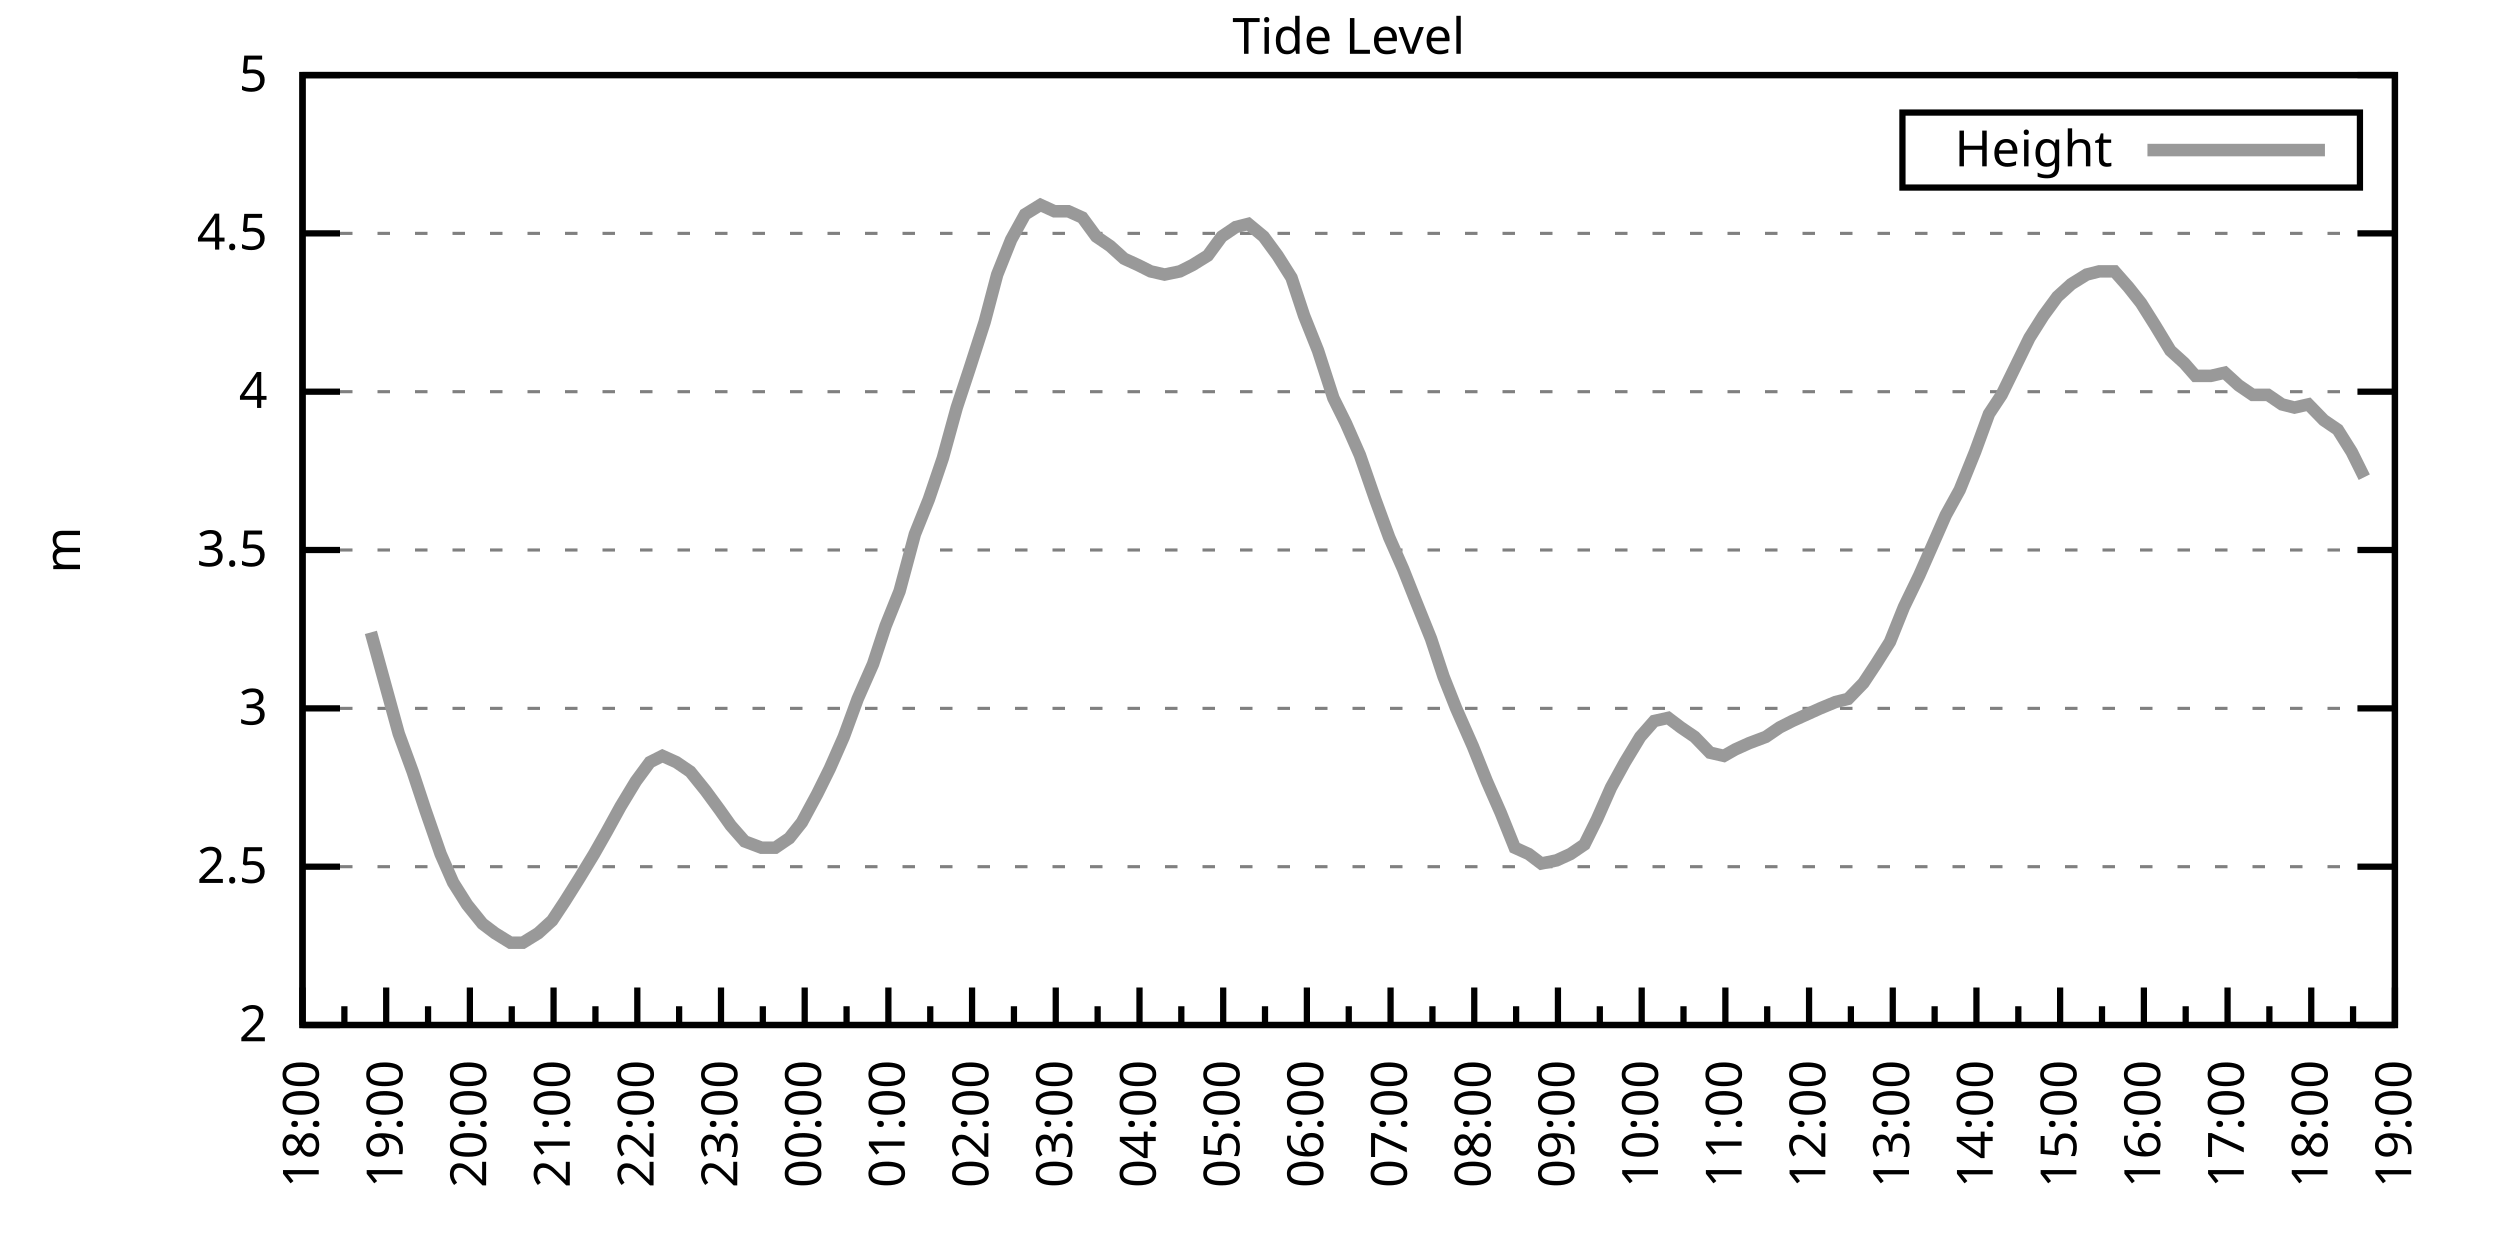
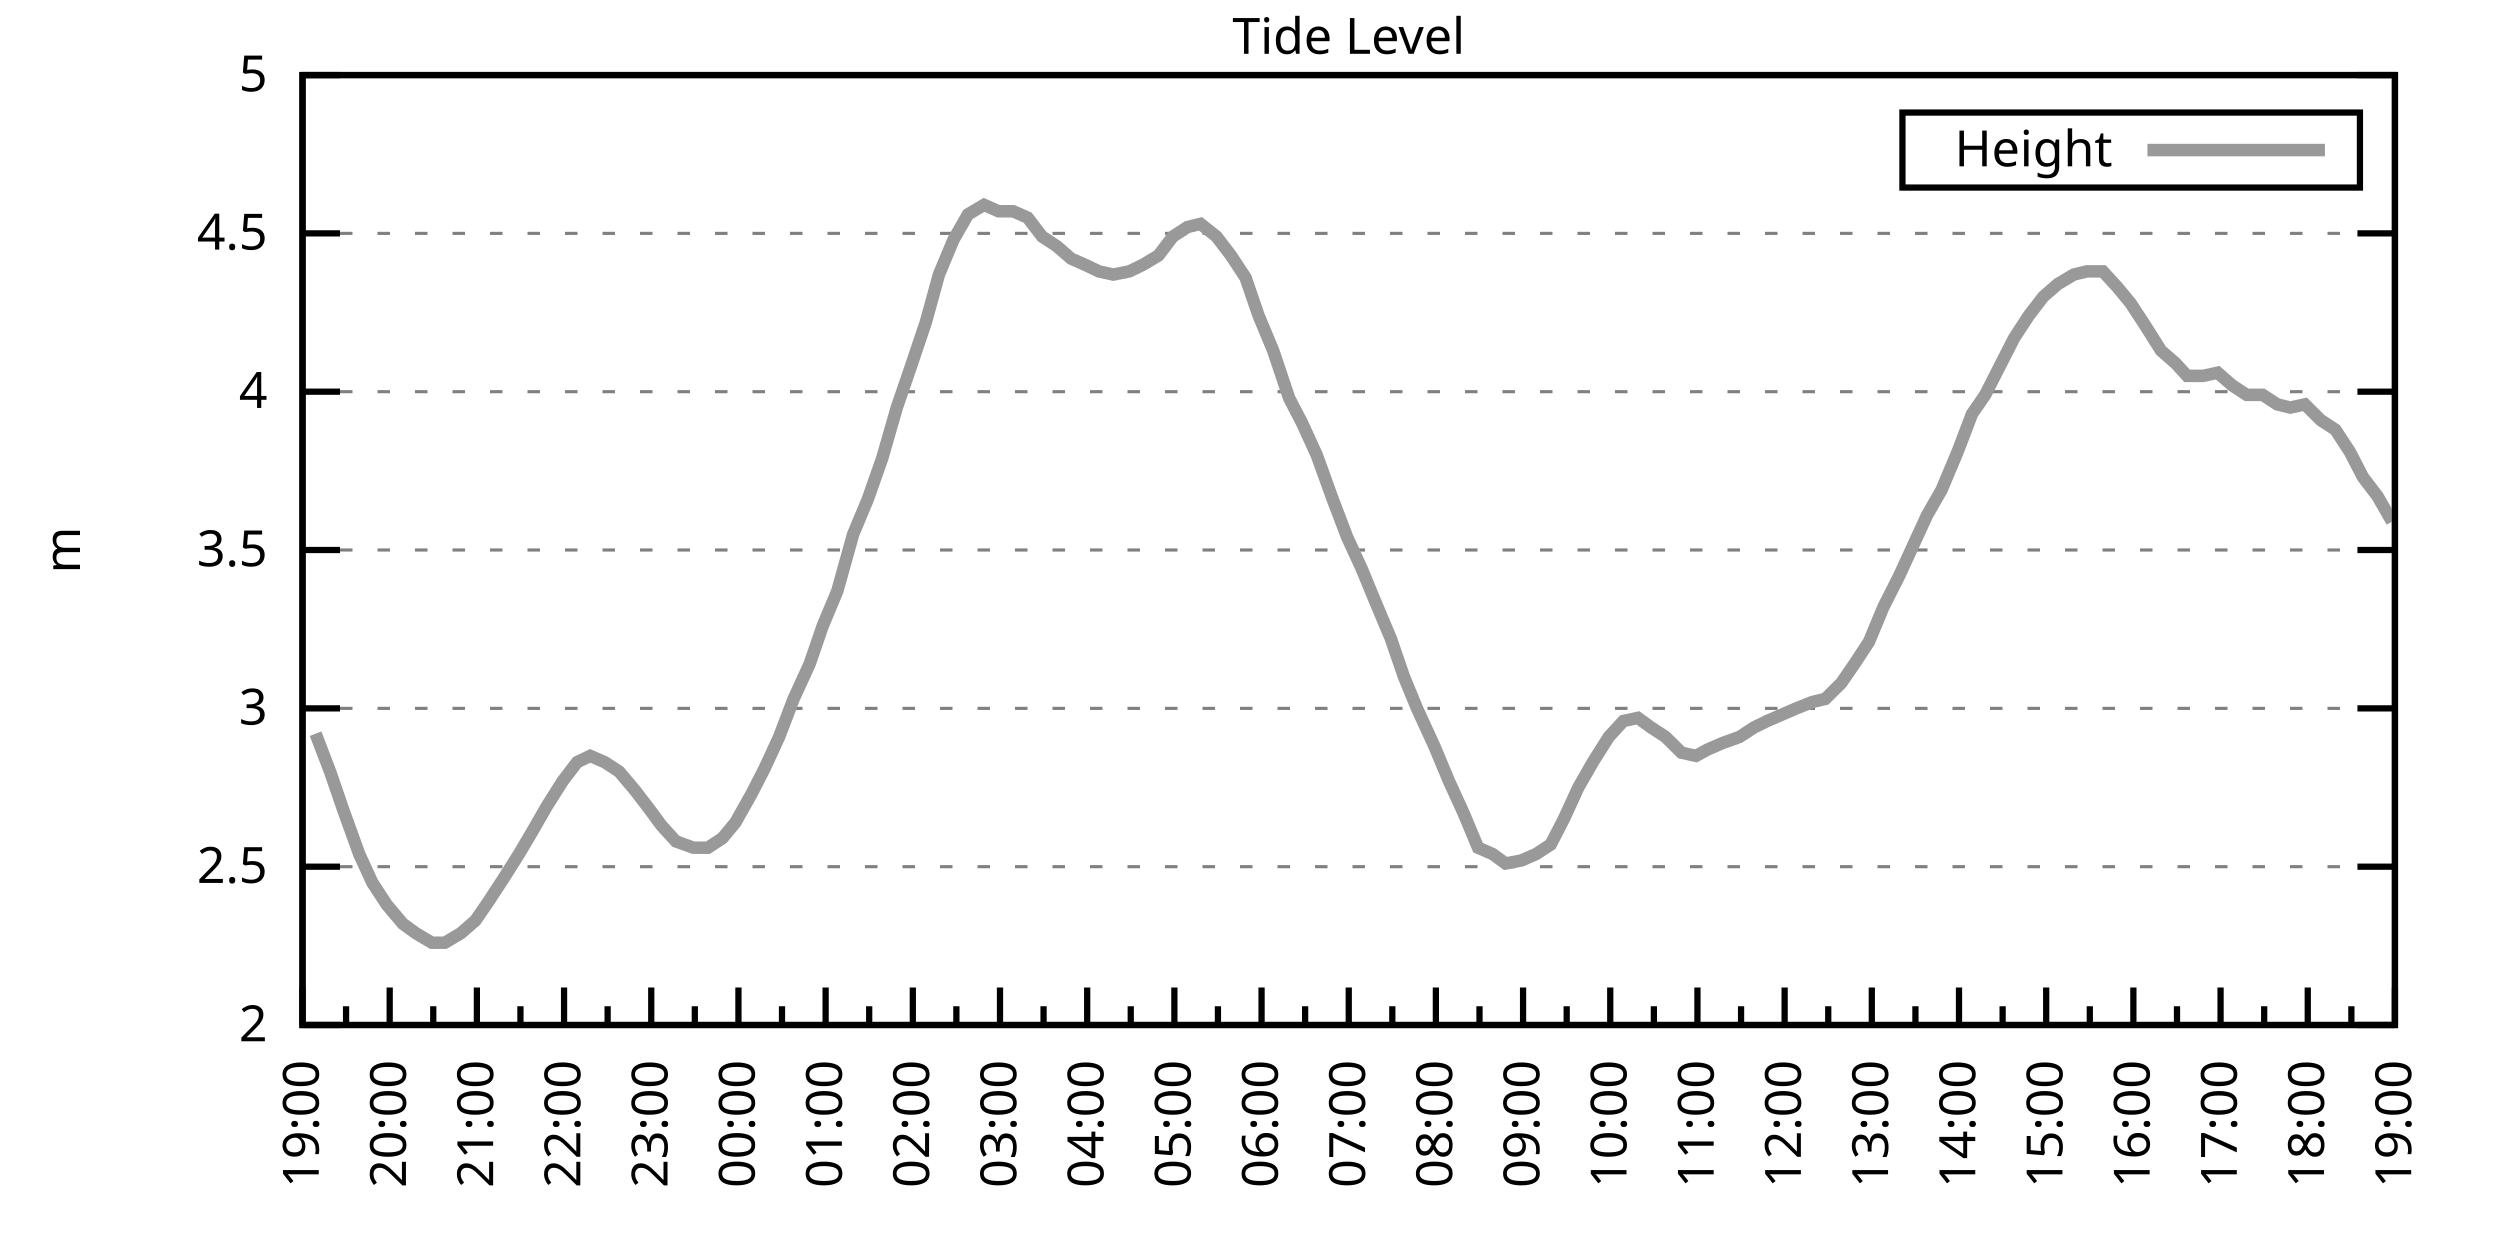
<svg xmlns="http://www.w3.org/2000/svg" xmlns:xlink="http://www.w3.org/1999/xlink" width="400" height="200" viewBox="0 0 400 200">
  <g id="gnuplot_canvas">
    <rect x="0" y="0" width="400" height="200" fill="none" />
    <defs>
      <circle id="gpDot" r="0.5" stroke-width="0.5" stroke="currentColor" />
      <path id="gpPt0" stroke-width="0.333" stroke="currentColor" d="M-1,0 h2 M0,-1 v2" />
      <path id="gpPt1" stroke-width="0.333" stroke="currentColor" d="M-1,-1 L1,1 M1,-1 L-1,1" />
      <path id="gpPt2" stroke-width="0.333" stroke="currentColor" d="M-1,0 L1,0 M0,-1 L0,1 M-1,-1 L1,1 M-1,1 L1,-1" />
      <rect id="gpPt3" stroke-width="0.333" stroke="currentColor" x="-1" y="-1" width="2" height="2" />
      <rect id="gpPt4" stroke-width="0.333" stroke="currentColor" fill="currentColor" x="-1" y="-1" width="2" height="2" />
      <circle id="gpPt5" stroke-width="0.333" stroke="currentColor" cx="0" cy="0" r="1" />
      <use xlink:href="#gpPt5" id="gpPt6" fill="currentColor" stroke="none" />
      <path id="gpPt7" stroke-width="0.333" stroke="currentColor" d="M0,-1.33 L-1.33,0.67 L1.33,0.67 z" />
      <use xlink:href="#gpPt7" id="gpPt8" fill="currentColor" stroke="none" />
      <use xlink:href="#gpPt7" id="gpPt9" stroke="currentColor" transform="rotate(180)" />
      <use xlink:href="#gpPt9" id="gpPt10" fill="currentColor" stroke="none" />
      <use xlink:href="#gpPt3" id="gpPt11" stroke="currentColor" transform="rotate(45)" />
      <use xlink:href="#gpPt11" id="gpPt12" fill="currentColor" stroke="none" />
      <path id="gpPt13" stroke-width="0.333" stroke="currentColor" d="M0,1.330 L1.265,0.411 L0.782,-1.067 L-0.782,-1.076 L-1.265,0.411 z" />
      <use xlink:href="#gpPt13" id="gpPt14" fill="currentColor" stroke="none" />
      <filter id="textbox" filterUnits="objectBoundingBox" x="0" y="0" height="1" width="1">
        <feFlood flood-color="white" flood-opacity="1" result="bgnd" />
        <feComposite in="SourceGraphic" in2="bgnd" operator="atop" />
      </filter>
      <filter id="greybox" filterUnits="objectBoundingBox" x="0" y="0" height="1" width="1">
        <feFlood flood-color="lightgrey" flood-opacity="1" result="grey" />
        <feComposite in="SourceGraphic" in2="grey" operator="atop" />
      </filter>
    </defs>
    <g fill="none" color="white" stroke="currentColor" stroke-width="1.00" stroke-linecap="butt" stroke-linejoin="miter">
</g>
    <g fill="none" color="black" stroke="currentColor" stroke-width="1.00" stroke-linecap="butt" stroke-linejoin="miter">
      <g stroke="none" shape-rendering="crispEdges">
        <polygon fill="rgb(255, 255, 255)" points="48.40,164.00 383.18,164.00 383.18,12.02 48.40,12.02 " />
      </g>
    </g>
    <g fill="none" color="black" stroke="currentColor" stroke-width="1.00" stroke-linecap="butt" stroke-linejoin="miter">
</g>
    <g fill="none" color="black" stroke="black" stroke-width="0.50" stroke-linecap="butt" stroke-linejoin="miter">
</g>
    <g fill="none" color="gray" stroke="currentColor" stroke-width="0.50" stroke-linecap="butt" stroke-linejoin="miter">
      <path stroke="gray" stroke-dasharray="2,4" class="gridline" d="M48.40,164.00 L383.19,164.00  " />
    </g>
    <g fill="none" color="gray" stroke="gray" stroke-width="1.00" stroke-linecap="butt" stroke-linejoin="miter">
</g>
    <g fill="none" color="black" stroke="currentColor" stroke-width="1.00" stroke-linecap="butt" stroke-linejoin="miter">
      <path stroke="black" d="M48.40,164.00 L54.40,164.00 M383.19,164.00 L377.19,164.00  " />
      <g transform="translate(42.80,166.60)" stroke="none" fill="black" font-family="Sans" font-size="8.00" text-anchor="end">
        <text>
          <tspan font-family="Sans"> 2</tspan>
        </text>
      </g>
    </g>
    <g fill="none" color="black" stroke="currentColor" stroke-width="1.00" stroke-linecap="butt" stroke-linejoin="miter">
</g>
    <g fill="none" color="black" stroke="black" stroke-width="0.50" stroke-linecap="butt" stroke-linejoin="miter">
</g>
    <g fill="none" color="gray" stroke="currentColor" stroke-width="0.50" stroke-linecap="butt" stroke-linejoin="miter">
      <path stroke="gray" stroke-dasharray="2,4" class="gridline" d="M48.40,138.67 L383.19,138.67  " />
    </g>
    <g fill="none" color="gray" stroke="gray" stroke-width="1.00" stroke-linecap="butt" stroke-linejoin="miter">
</g>
    <g fill="none" color="black" stroke="currentColor" stroke-width="1.00" stroke-linecap="butt" stroke-linejoin="miter">
      <path stroke="black" d="M48.40,138.67 L54.40,138.67 M383.19,138.67 L377.19,138.67  " />
      <g transform="translate(42.80,141.27)" stroke="none" fill="black" font-family="Sans" font-size="8.00" text-anchor="end">
        <text>
          <tspan font-family="Sans"> 2.5</tspan>
        </text>
      </g>
    </g>
    <g fill="none" color="black" stroke="currentColor" stroke-width="1.00" stroke-linecap="butt" stroke-linejoin="miter">
</g>
    <g fill="none" color="black" stroke="black" stroke-width="0.50" stroke-linecap="butt" stroke-linejoin="miter">
</g>
    <g fill="none" color="gray" stroke="currentColor" stroke-width="0.50" stroke-linecap="butt" stroke-linejoin="miter">
      <path stroke="gray" stroke-dasharray="2,4" class="gridline" d="M48.40,113.34 L383.19,113.34  " />
    </g>
    <g fill="none" color="gray" stroke="gray" stroke-width="1.00" stroke-linecap="butt" stroke-linejoin="miter">
</g>
    <g fill="none" color="black" stroke="currentColor" stroke-width="1.00" stroke-linecap="butt" stroke-linejoin="miter">
      <path stroke="black" d="M48.40,113.34 L54.40,113.34 M383.19,113.34 L377.19,113.34  " />
      <g transform="translate(42.80,115.94)" stroke="none" fill="black" font-family="Sans" font-size="8.00" text-anchor="end">
        <text>
          <tspan font-family="Sans"> 3</tspan>
        </text>
      </g>
    </g>
    <g fill="none" color="black" stroke="currentColor" stroke-width="1.00" stroke-linecap="butt" stroke-linejoin="miter">
</g>
    <g fill="none" color="black" stroke="black" stroke-width="0.50" stroke-linecap="butt" stroke-linejoin="miter">
</g>
    <g fill="none" color="gray" stroke="currentColor" stroke-width="0.50" stroke-linecap="butt" stroke-linejoin="miter">
      <path stroke="gray" stroke-dasharray="2,4" class="gridline" d="M48.40,88.00 L383.19,88.00  " />
    </g>
    <g fill="none" color="gray" stroke="gray" stroke-width="1.00" stroke-linecap="butt" stroke-linejoin="miter">
</g>
    <g fill="none" color="black" stroke="currentColor" stroke-width="1.00" stroke-linecap="butt" stroke-linejoin="miter">
      <path stroke="black" d="M48.40,88.00 L54.40,88.00 M383.19,88.00 L377.19,88.00  " />
      <g transform="translate(42.80,90.60)" stroke="none" fill="black" font-family="Sans" font-size="8.00" text-anchor="end">
        <text>
          <tspan font-family="Sans"> 3.5</tspan>
        </text>
      </g>
    </g>
    <g fill="none" color="black" stroke="currentColor" stroke-width="1.00" stroke-linecap="butt" stroke-linejoin="miter">
</g>
    <g fill="none" color="black" stroke="black" stroke-width="0.50" stroke-linecap="butt" stroke-linejoin="miter">
</g>
    <g fill="none" color="gray" stroke="currentColor" stroke-width="0.50" stroke-linecap="butt" stroke-linejoin="miter">
      <path stroke="gray" stroke-dasharray="2,4" class="gridline" d="M48.40,62.67 L383.19,62.67  " />
    </g>
    <g fill="none" color="gray" stroke="gray" stroke-width="1.00" stroke-linecap="butt" stroke-linejoin="miter">
</g>
    <g fill="none" color="black" stroke="currentColor" stroke-width="1.00" stroke-linecap="butt" stroke-linejoin="miter">
      <path stroke="black" d="M48.40,62.67 L54.40,62.67 M383.19,62.67 L377.19,62.67  " />
      <g transform="translate(42.80,65.27)" stroke="none" fill="black" font-family="Sans" font-size="8.00" text-anchor="end">
        <text>
          <tspan font-family="Sans"> 4</tspan>
        </text>
      </g>
    </g>
    <g fill="none" color="black" stroke="currentColor" stroke-width="1.00" stroke-linecap="butt" stroke-linejoin="miter">
</g>
    <g fill="none" color="black" stroke="black" stroke-width="0.50" stroke-linecap="butt" stroke-linejoin="miter">
</g>
    <g fill="none" color="gray" stroke="currentColor" stroke-width="0.50" stroke-linecap="butt" stroke-linejoin="miter">
      <path stroke="gray" stroke-dasharray="2,4" class="gridline" d="M48.40,37.34 L383.19,37.34  " />
    </g>
    <g fill="none" color="gray" stroke="gray" stroke-width="1.00" stroke-linecap="butt" stroke-linejoin="miter">
</g>
    <g fill="none" color="black" stroke="currentColor" stroke-width="1.00" stroke-linecap="butt" stroke-linejoin="miter">
      <path stroke="black" d="M48.40,37.34 L54.40,37.34 M383.19,37.34 L377.19,37.34  " />
      <g transform="translate(42.80,39.94)" stroke="none" fill="black" font-family="Sans" font-size="8.00" text-anchor="end">
        <text>
          <tspan font-family="Sans"> 4.5</tspan>
        </text>
      </g>
    </g>
    <g fill="none" color="black" stroke="currentColor" stroke-width="1.00" stroke-linecap="butt" stroke-linejoin="miter">
</g>
    <g fill="none" color="black" stroke="black" stroke-width="0.50" stroke-linecap="butt" stroke-linejoin="miter">
</g>
    <g fill="none" color="gray" stroke="currentColor" stroke-width="0.50" stroke-linecap="butt" stroke-linejoin="miter">
      <path stroke="gray" stroke-dasharray="2,4" class="gridline" d="M48.40,12.01 L383.19,12.01  " />
    </g>
    <g fill="none" color="gray" stroke="gray" stroke-width="1.00" stroke-linecap="butt" stroke-linejoin="miter">
</g>
    <g fill="none" color="black" stroke="currentColor" stroke-width="1.00" stroke-linecap="butt" stroke-linejoin="miter">
      <path stroke="black" d="M48.40,12.01 L54.40,12.01 M383.19,12.01 L377.19,12.01  " />
      <g transform="translate(42.80,14.61)" stroke="none" fill="black" font-family="Sans" font-size="8.00" text-anchor="end">
        <text>
          <tspan font-family="Sans"> 5</tspan>
        </text>
      </g>
    </g>
    <g fill="none" color="black" stroke="currentColor" stroke-width="1.00" stroke-linecap="butt" stroke-linejoin="miter">
      <path stroke="black" d="M48.40,164.00 L48.40,158.00  " />
      <g transform="translate(51.00,169.60) rotate(270)" stroke="none" fill="black" font-family="Sans" font-size="8.00" text-anchor="end">
        <text>
+           <tspan font-family="Sans">19:00</tspan>
+         </text>
+       </g>
+     </g>
+     <g fill="none" color="black" stroke="currentColor" stroke-width="1.00" stroke-linecap="butt" stroke-linejoin="miter">
+       <path stroke="black" d="M55.37,164.00 L55.37,161.00 M62.35,164.00 L62.35,158.00  " />
+       <g transform="translate(64.95,169.60) rotate(270)" stroke="none" fill="black" font-family="Sans" font-size="8.00" text-anchor="end">
+         <text>
+           <tspan font-family="Sans">20:00</tspan>
+         </text>
+       </g>
+     </g>
+     <g fill="none" color="black" stroke="currentColor" stroke-width="1.00" stroke-linecap="butt" stroke-linejoin="miter">
+       <path stroke="black" d="M69.32,164.00 L69.32,161.00 M76.30,164.00 L76.30,158.00  " />
+       <g transform="translate(78.90,169.60) rotate(270)" stroke="none" fill="black" font-family="Sans" font-size="8.00" text-anchor="end">
+         <text>
+           <tspan font-family="Sans">21:00</tspan>
+         </text>
+       </g>
+     </g>
+     <g fill="none" color="black" stroke="currentColor" stroke-width="1.00" stroke-linecap="butt" stroke-linejoin="miter">
+       <path stroke="black" d="M83.27,164.00 L83.27,161.00 M90.25,164.00 L90.25,158.00  " />
+       <g transform="translate(92.85,169.60) rotate(270)" stroke="none" fill="black" font-family="Sans" font-size="8.00" text-anchor="end">
+         <text>
+           <tspan font-family="Sans">22:00</tspan>
+         </text>
+       </g>
+     </g>
+     <g fill="none" color="black" stroke="currentColor" stroke-width="1.00" stroke-linecap="butt" stroke-linejoin="miter">
+       <path stroke="black" d="M97.22,164.00 L97.22,161.00 M104.20,164.00 L104.20,158.00  " />
+       <g transform="translate(106.80,169.60) rotate(270)" stroke="none" fill="black" font-family="Sans" font-size="8.00" text-anchor="end">
+         <text>
+           <tspan font-family="Sans">23:00</tspan>
+         </text>
+       </g>
+     </g>
+     <g fill="none" color="black" stroke="currentColor" stroke-width="1.00" stroke-linecap="butt" stroke-linejoin="miter">
+       <path stroke="black" d="M111.17,164.00 L111.17,161.00 M118.15,164.00 L118.15,158.00  " />
+       <g transform="translate(120.75,169.60) rotate(270)" stroke="none" fill="black" font-family="Sans" font-size="8.00" text-anchor="end">
+         <text>
+           <tspan font-family="Sans">00:00</tspan>
+         </text>
+       </g>
+     </g>
+     <g fill="none" color="black" stroke="currentColor" stroke-width="1.00" stroke-linecap="butt" stroke-linejoin="miter">
+       <path stroke="black" d="M125.12,164.00 L125.12,161.00 M132.10,164.00 L132.10,158.00  " />
+       <g transform="translate(134.70,169.60) rotate(270)" stroke="none" fill="black" font-family="Sans" font-size="8.00" text-anchor="end">
+         <text>
+           <tspan font-family="Sans">01:00</tspan>
+         </text>
+       </g>
+     </g>
+     <g fill="none" color="black" stroke="currentColor" stroke-width="1.00" stroke-linecap="butt" stroke-linejoin="miter">
+       <path stroke="black" d="M139.07,164.00 L139.07,161.00 M146.05,164.00 L146.05,158.00  " />
+       <g transform="translate(148.65,169.60) rotate(270)" stroke="none" fill="black" font-family="Sans" font-size="8.00" text-anchor="end">
+         <text>
+           <tspan font-family="Sans">02:00</tspan>
+         </text>
+       </g>
+     </g>
+     <g fill="none" color="black" stroke="currentColor" stroke-width="1.00" stroke-linecap="butt" stroke-linejoin="miter">
+       <path stroke="black" d="M153.02,164.00 L153.02,161.00 M160.00,164.00 L160.00,158.00  " />
+       <g transform="translate(162.60,169.60) rotate(270)" stroke="none" fill="black" font-family="Sans" font-size="8.00" text-anchor="end">
+         <text>
+           <tspan font-family="Sans">03:00</tspan>
+         </text>
+       </g>
+     </g>
+     <g fill="none" color="black" stroke="currentColor" stroke-width="1.00" stroke-linecap="butt" stroke-linejoin="miter">
+       <path stroke="black" d="M166.97,164.00 L166.97,161.00 M173.95,164.00 L173.95,158.00  " />
+       <g transform="translate(176.55,169.60) rotate(270)" stroke="none" fill="black" font-family="Sans" font-size="8.00" text-anchor="end">
+         <text>
+           <tspan font-family="Sans">04:00</tspan>
+         </text>
+       </g>
+     </g>
+     <g fill="none" color="black" stroke="currentColor" stroke-width="1.00" stroke-linecap="butt" stroke-linejoin="miter">
+       <path stroke="black" d="M180.92,164.00 L180.92,161.00 M187.90,164.00 L187.90,158.00  " />
+       <g transform="translate(190.50,169.60) rotate(270)" stroke="none" fill="black" font-family="Sans" font-size="8.00" text-anchor="end">
+         <text>
+           <tspan font-family="Sans">05:00</tspan>
+         </text>
+       </g>
+     </g>
+     <g fill="none" color="black" stroke="currentColor" stroke-width="1.00" stroke-linecap="butt" stroke-linejoin="miter">
+       <path stroke="black" d="M194.87,164.00 L194.87,161.00 M201.85,164.00 L201.85,158.00  " />
+       <g transform="translate(204.45,169.60) rotate(270)" stroke="none" fill="black" font-family="Sans" font-size="8.00" text-anchor="end">
+         <text>
+           <tspan font-family="Sans">06:00</tspan>
+         </text>
+       </g>
+     </g>
+     <g fill="none" color="black" stroke="currentColor" stroke-width="1.00" stroke-linecap="butt" stroke-linejoin="miter">
+       <path stroke="black" d="M208.82,164.00 L208.82,161.00 M215.80,164.00 L215.80,158.00  " />
+       <g transform="translate(218.40,169.60) rotate(270)" stroke="none" fill="black" font-family="Sans" font-size="8.00" text-anchor="end">
+         <text>
+           <tspan font-family="Sans">07:00</tspan>
+         </text>
+       </g>
+     </g>
+     <g fill="none" color="black" stroke="currentColor" stroke-width="1.00" stroke-linecap="butt" stroke-linejoin="miter">
+       <path stroke="black" d="M222.77,164.00 L222.77,161.00 M229.74,164.00 L229.74,158.00  " />
+       <g transform="translate(232.34,169.60) rotate(270)" stroke="none" fill="black" font-family="Sans" font-size="8.00" text-anchor="end">
+         <text>
+           <tspan font-family="Sans">08:00</tspan>
+         </text>
+       </g>
+     </g>
+     <g fill="none" color="black" stroke="currentColor" stroke-width="1.00" stroke-linecap="butt" stroke-linejoin="miter">
+       <path stroke="black" d="M236.72,164.00 L236.72,161.00 M243.69,164.00 L243.69,158.00  " />
+       <g transform="translate(246.29,169.60) rotate(270)" stroke="none" fill="black" font-family="Sans" font-size="8.00" text-anchor="end">
+         <text>
+           <tspan font-family="Sans">09:00</tspan>
+         </text>
+       </g>
+     </g>
+     <g fill="none" color="black" stroke="currentColor" stroke-width="1.00" stroke-linecap="butt" stroke-linejoin="miter">
+       <path stroke="black" d="M250.67,164.00 L250.67,161.00 M257.64,164.00 L257.64,158.00  " />
+       <g transform="translate(260.24,169.60) rotate(270)" stroke="none" fill="black" font-family="Sans" font-size="8.00" text-anchor="end">
+         <text>
+           <tspan font-family="Sans">10:00</tspan>
+         </text>
+       </g>
+     </g>
+     <g fill="none" color="black" stroke="currentColor" stroke-width="1.00" stroke-linecap="butt" stroke-linejoin="miter">
+       <path stroke="black" d="M264.62,164.00 L264.62,161.00 M271.59,164.00 L271.59,158.00  " />
+       <g transform="translate(274.19,169.60) rotate(270)" stroke="none" fill="black" font-family="Sans" font-size="8.00" text-anchor="end">
+         <text>
+           <tspan font-family="Sans">11:00</tspan>
+         </text>
+       </g>
+     </g>
+     <g fill="none" color="black" stroke="currentColor" stroke-width="1.00" stroke-linecap="butt" stroke-linejoin="miter">
+       <path stroke="black" d="M278.57,164.00 L278.57,161.00 M285.54,164.00 L285.54,158.00  " />
+       <g transform="translate(288.14,169.60) rotate(270)" stroke="none" fill="black" font-family="Sans" font-size="8.00" text-anchor="end">
+         <text>
+           <tspan font-family="Sans">12:00</tspan>
+         </text>
+       </g>
+     </g>
+     <g fill="none" color="black" stroke="currentColor" stroke-width="1.00" stroke-linecap="butt" stroke-linejoin="miter">
+       <path stroke="black" d="M292.52,164.00 L292.52,161.00 M299.49,164.00 L299.49,158.00  " />
+       <g transform="translate(302.09,169.60) rotate(270)" stroke="none" fill="black" font-family="Sans" font-size="8.00" text-anchor="end">
+         <text>
+           <tspan font-family="Sans">13:00</tspan>
+         </text>
+       </g>
+     </g>
+     <g fill="none" color="black" stroke="currentColor" stroke-width="1.00" stroke-linecap="butt" stroke-linejoin="miter">
+       <path stroke="black" d="M306.47,164.00 L306.47,161.00 M313.44,164.00 L313.44,158.00  " />
+       <g transform="translate(316.04,169.60) rotate(270)" stroke="none" fill="black" font-family="Sans" font-size="8.00" text-anchor="end">
+         <text>
+           <tspan font-family="Sans">14:00</tspan>
+         </text>
+       </g>
+     </g>
+     <g fill="none" color="black" stroke="currentColor" stroke-width="1.00" stroke-linecap="butt" stroke-linejoin="miter">
+       <path stroke="black" d="M320.42,164.00 L320.42,161.00 M327.39,164.00 L327.39,158.00  " />
+       <g transform="translate(329.99,169.60) rotate(270)" stroke="none" fill="black" font-family="Sans" font-size="8.00" text-anchor="end">
+         <text>
+           <tspan font-family="Sans">15:00</tspan>
+         </text>
+       </g>
+     </g>
+     <g fill="none" color="black" stroke="currentColor" stroke-width="1.00" stroke-linecap="butt" stroke-linejoin="miter">
+       <path stroke="black" d="M334.37,164.00 L334.37,161.00 M341.34,164.00 L341.34,158.00  " />
+       <g transform="translate(343.94,169.60) rotate(270)" stroke="none" fill="black" font-family="Sans" font-size="8.00" text-anchor="end">
+         <text>
+           <tspan font-family="Sans">16:00</tspan>
+         </text>
+       </g>
+     </g>
+     <g fill="none" color="black" stroke="currentColor" stroke-width="1.00" stroke-linecap="butt" stroke-linejoin="miter">
+       <path stroke="black" d="M348.32,164.00 L348.32,161.00 M355.29,164.00 L355.29,158.00  " />
+       <g transform="translate(357.89,169.60) rotate(270)" stroke="none" fill="black" font-family="Sans" font-size="8.00" text-anchor="end">
+         <text>
+           <tspan font-family="Sans">17:00</tspan>
+         </text>
+       </g>
+     </g>
+     <g fill="none" color="black" stroke="currentColor" stroke-width="1.00" stroke-linecap="butt" stroke-linejoin="miter">
+       <path stroke="black" d="M362.27,164.00 L362.27,161.00 M369.24,164.00 L369.24,158.00  " />
+       <g transform="translate(371.84,169.60) rotate(270)" stroke="none" fill="black" font-family="Sans" font-size="8.00" text-anchor="end">
+         <text>
          <tspan font-family="Sans">18:00</tspan>
        </text>
      </g>
    </g>
    <g fill="none" color="black" stroke="currentColor" stroke-width="1.00" stroke-linecap="butt" stroke-linejoin="miter">
-       <path stroke="black" d="M55.10,164.00 L55.10,161.00 M61.79,164.00 L61.79,158.00  " />
-       <g transform="translate(64.39,169.60) rotate(270)" stroke="none" fill="black" font-family="Sans" font-size="8.00" text-anchor="end">
-         <text>
-           <tspan font-family="Sans">19:00</tspan>
-         </text>
-       </g>
-     </g>
-     <g fill="none" color="black" stroke="currentColor" stroke-width="1.00" stroke-linecap="butt" stroke-linejoin="miter">
-       <path stroke="black" d="M68.49,164.00 L68.49,161.00 M75.18,164.00 L75.18,158.00  " />
-       <g transform="translate(77.78,169.60) rotate(270)" stroke="none" fill="black" font-family="Sans" font-size="8.00" text-anchor="end">
-         <text>
-           <tspan font-family="Sans">20:00</tspan>
-         </text>
-       </g>
-     </g>
-     <g fill="none" color="black" stroke="currentColor" stroke-width="1.00" stroke-linecap="butt" stroke-linejoin="miter">
-       <path stroke="black" d="M81.88,164.00 L81.88,161.00 M88.57,164.00 L88.57,158.00  " />
-       <g transform="translate(91.17,169.60) rotate(270)" stroke="none" fill="black" font-family="Sans" font-size="8.00" text-anchor="end">
-         <text>
-           <tspan font-family="Sans">21:00</tspan>
-         </text>
-       </g>
-     </g>
-     <g fill="none" color="black" stroke="currentColor" stroke-width="1.00" stroke-linecap="butt" stroke-linejoin="miter">
-       <path stroke="black" d="M95.27,164.00 L95.27,161.00 M101.97,164.00 L101.97,158.00  " />
-       <g transform="translate(104.57,169.60) rotate(270)" stroke="none" fill="black" font-family="Sans" font-size="8.00" text-anchor="end">
-         <text>
-           <tspan font-family="Sans">22:00</tspan>
-         </text>
-       </g>
-     </g>
-     <g fill="none" color="black" stroke="currentColor" stroke-width="1.00" stroke-linecap="butt" stroke-linejoin="miter">
-       <path stroke="black" d="M108.66,164.00 L108.66,161.00 M115.36,164.00 L115.36,158.00  " />
-       <g transform="translate(117.96,169.60) rotate(270)" stroke="none" fill="black" font-family="Sans" font-size="8.00" text-anchor="end">
-         <text>
-           <tspan font-family="Sans">23:00</tspan>
-         </text>
-       </g>
-     </g>
-     <g fill="none" color="black" stroke="currentColor" stroke-width="1.00" stroke-linecap="butt" stroke-linejoin="miter">
-       <path stroke="black" d="M122.05,164.00 L122.05,161.00 M128.75,164.00 L128.75,158.00  " />
-       <g transform="translate(131.35,169.60) rotate(270)" stroke="none" fill="black" font-family="Sans" font-size="8.00" text-anchor="end">
-         <text>
-           <tspan font-family="Sans">00:00</tspan>
-         </text>
-       </g>
-     </g>
-     <g fill="none" color="black" stroke="currentColor" stroke-width="1.00" stroke-linecap="butt" stroke-linejoin="miter">
-       <path stroke="black" d="M135.45,164.00 L135.45,161.00 M142.14,164.00 L142.14,158.00  " />
-       <g transform="translate(144.74,169.60) rotate(270)" stroke="none" fill="black" font-family="Sans" font-size="8.00" text-anchor="end">
-         <text>
-           <tspan font-family="Sans">01:00</tspan>
-         </text>
-       </g>
-     </g>
-     <g fill="none" color="black" stroke="currentColor" stroke-width="1.00" stroke-linecap="butt" stroke-linejoin="miter">
-       <path stroke="black" d="M148.84,164.00 L148.84,161.00 M155.53,164.00 L155.53,158.00  " />
-       <g transform="translate(158.13,169.60) rotate(270)" stroke="none" fill="black" font-family="Sans" font-size="8.00" text-anchor="end">
-         <text>
-           <tspan font-family="Sans">02:00</tspan>
-         </text>
-       </g>
-     </g>
-     <g fill="none" color="black" stroke="currentColor" stroke-width="1.00" stroke-linecap="butt" stroke-linejoin="miter">
-       <path stroke="black" d="M162.23,164.00 L162.23,161.00 M168.92,164.00 L168.92,158.00  " />
-       <g transform="translate(171.52,169.60) rotate(270)" stroke="none" fill="black" font-family="Sans" font-size="8.00" text-anchor="end">
-         <text>
-           <tspan font-family="Sans">03:00</tspan>
-         </text>
-       </g>
-     </g>
-     <g fill="none" color="black" stroke="currentColor" stroke-width="1.00" stroke-linecap="butt" stroke-linejoin="miter">
-       <path stroke="black" d="M175.62,164.00 L175.62,161.00 M182.32,164.00 L182.32,158.00  " />
-       <g transform="translate(184.92,169.60) rotate(270)" stroke="none" fill="black" font-family="Sans" font-size="8.00" text-anchor="end">
-         <text>
-           <tspan font-family="Sans">04:00</tspan>
-         </text>
-       </g>
-     </g>
-     <g fill="none" color="black" stroke="currentColor" stroke-width="1.00" stroke-linecap="butt" stroke-linejoin="miter">
-       <path stroke="black" d="M189.01,164.00 L189.01,161.00 M195.71,164.00 L195.71,158.00  " />
-       <g transform="translate(198.31,169.60) rotate(270)" stroke="none" fill="black" font-family="Sans" font-size="8.00" text-anchor="end">
-         <text>
-           <tspan font-family="Sans">05:00</tspan>
-         </text>
-       </g>
-     </g>
-     <g fill="none" color="black" stroke="currentColor" stroke-width="1.00" stroke-linecap="butt" stroke-linejoin="miter">
-       <path stroke="black" d="M202.40,164.00 L202.40,161.00 M209.10,164.00 L209.10,158.00  " />
-       <g transform="translate(211.70,169.60) rotate(270)" stroke="none" fill="black" font-family="Sans" font-size="8.00" text-anchor="end">
-         <text>
-           <tspan font-family="Sans">06:00</tspan>
-         </text>
-       </g>
-     </g>
-     <g fill="none" color="black" stroke="currentColor" stroke-width="1.00" stroke-linecap="butt" stroke-linejoin="miter">
-       <path stroke="black" d="M215.80,164.00 L215.80,161.00 M222.49,164.00 L222.49,158.00  " />
-       <g transform="translate(225.09,169.60) rotate(270)" stroke="none" fill="black" font-family="Sans" font-size="8.00" text-anchor="end">
-         <text>
-           <tspan font-family="Sans">07:00</tspan>
-         </text>
-       </g>
-     </g>
-     <g fill="none" color="black" stroke="currentColor" stroke-width="1.00" stroke-linecap="butt" stroke-linejoin="miter">
-       <path stroke="black" d="M229.19,164.00 L229.19,161.00 M235.88,164.00 L235.88,158.00  " />
-       <g transform="translate(238.48,169.60) rotate(270)" stroke="none" fill="black" font-family="Sans" font-size="8.00" text-anchor="end">
-         <text>
-           <tspan font-family="Sans">08:00</tspan>
-         </text>
-       </g>
-     </g>
-     <g fill="none" color="black" stroke="currentColor" stroke-width="1.00" stroke-linecap="butt" stroke-linejoin="miter">
-       <path stroke="black" d="M242.58,164.00 L242.58,161.00 M249.27,164.00 L249.27,158.00  " />
-       <g transform="translate(251.87,169.60) rotate(270)" stroke="none" fill="black" font-family="Sans" font-size="8.00" text-anchor="end">
-         <text>
-           <tspan font-family="Sans">09:00</tspan>
-         </text>
-       </g>
-     </g>
-     <g fill="none" color="black" stroke="currentColor" stroke-width="1.00" stroke-linecap="butt" stroke-linejoin="miter">
-       <path stroke="black" d="M255.97,164.00 L255.97,161.00 M262.67,164.00 L262.67,158.00  " />
-       <g transform="translate(265.27,169.60) rotate(270)" stroke="none" fill="black" font-family="Sans" font-size="8.00" text-anchor="end">
-         <text>
-           <tspan font-family="Sans">10:00</tspan>
-         </text>
-       </g>
-     </g>
-     <g fill="none" color="black" stroke="currentColor" stroke-width="1.00" stroke-linecap="butt" stroke-linejoin="miter">
-       <path stroke="black" d="M269.36,164.00 L269.36,161.00 M276.06,164.00 L276.06,158.00  " />
-       <g transform="translate(278.66,169.60) rotate(270)" stroke="none" fill="black" font-family="Sans" font-size="8.00" text-anchor="end">
-         <text>
-           <tspan font-family="Sans">11:00</tspan>
-         </text>
-       </g>
-     </g>
-     <g fill="none" color="black" stroke="currentColor" stroke-width="1.00" stroke-linecap="butt" stroke-linejoin="miter">
-       <path stroke="black" d="M282.75,164.00 L282.75,161.00 M289.45,164.00 L289.45,158.00  " />
-       <g transform="translate(292.05,169.60) rotate(270)" stroke="none" fill="black" font-family="Sans" font-size="8.00" text-anchor="end">
-         <text>
-           <tspan font-family="Sans">12:00</tspan>
-         </text>
-       </g>
-     </g>
-     <g fill="none" color="black" stroke="currentColor" stroke-width="1.00" stroke-linecap="butt" stroke-linejoin="miter">
-       <path stroke="black" d="M296.14,164.00 L296.14,161.00 M302.84,164.00 L302.84,158.00  " />
-       <g transform="translate(305.44,169.60) rotate(270)" stroke="none" fill="black" font-family="Sans" font-size="8.00" text-anchor="end">
-         <text>
-           <tspan font-family="Sans">13:00</tspan>
-         </text>
-       </g>
-     </g>
-     <g fill="none" color="black" stroke="currentColor" stroke-width="1.00" stroke-linecap="butt" stroke-linejoin="miter">
-       <path stroke="black" d="M309.54,164.00 L309.54,161.00 M316.23,164.00 L316.23,158.00  " />
-       <g transform="translate(318.83,169.60) rotate(270)" stroke="none" fill="black" font-family="Sans" font-size="8.00" text-anchor="end">
-         <text>
-           <tspan font-family="Sans">14:00</tspan>
-         </text>
-       </g>
-     </g>
-     <g fill="none" color="black" stroke="currentColor" stroke-width="1.00" stroke-linecap="butt" stroke-linejoin="miter">
-       <path stroke="black" d="M322.93,164.00 L322.93,161.00 M329.62,164.00 L329.62,158.00  " />
-       <g transform="translate(332.22,169.60) rotate(270)" stroke="none" fill="black" font-family="Sans" font-size="8.00" text-anchor="end">
-         <text>
-           <tspan font-family="Sans">15:00</tspan>
-         </text>
-       </g>
-     </g>
-     <g fill="none" color="black" stroke="currentColor" stroke-width="1.00" stroke-linecap="butt" stroke-linejoin="miter">
-       <path stroke="black" d="M336.32,164.00 L336.32,161.00 M343.02,164.00 L343.02,158.00  " />
-       <g transform="translate(345.62,169.60) rotate(270)" stroke="none" fill="black" font-family="Sans" font-size="8.00" text-anchor="end">
-         <text>
-           <tspan font-family="Sans">16:00</tspan>
-         </text>
-       </g>
-     </g>
-     <g fill="none" color="black" stroke="currentColor" stroke-width="1.00" stroke-linecap="butt" stroke-linejoin="miter">
-       <path stroke="black" d="M349.71,164.00 L349.71,161.00 M356.41,164.00 L356.41,158.00  " />
-       <g transform="translate(359.01,169.60) rotate(270)" stroke="none" fill="black" font-family="Sans" font-size="8.00" text-anchor="end">
-         <text>
-           <tspan font-family="Sans">17:00</tspan>
-         </text>
-       </g>
-     </g>
-     <g fill="none" color="black" stroke="currentColor" stroke-width="1.00" stroke-linecap="butt" stroke-linejoin="miter">
-       <path stroke="black" d="M363.10,164.00 L363.10,161.00 M369.80,164.00 L369.80,158.00  " />
-       <g transform="translate(372.40,169.60) rotate(270)" stroke="none" fill="black" font-family="Sans" font-size="8.00" text-anchor="end">
-         <text>
-           <tspan font-family="Sans">18:00</tspan>
-         </text>
-       </g>
-     </g>
-     <g fill="none" color="black" stroke="currentColor" stroke-width="1.00" stroke-linecap="butt" stroke-linejoin="miter">
-       <path stroke="black" d="M376.49,164.00 L376.49,161.00 M383.19,164.00 L383.19,158.00  " />
+       <path stroke="black" d="M376.22,164.00 L376.22,161.00 M383.19,164.00 L383.19,158.00  " />
      <g transform="translate(385.79,169.60) rotate(270)" stroke="none" fill="black" font-family="Sans" font-size="8.00" text-anchor="end">
        <text>
          <tspan font-family="Sans">19:00</tspan>
        </text>
      </g>
    </g>
    <g fill="none" color="black" stroke="currentColor" stroke-width="1.00" stroke-linecap="butt" stroke-linejoin="miter">
</g>
    <g fill="none" color="black" stroke="currentColor" stroke-width="1.00" stroke-linecap="butt" stroke-linejoin="miter">
      <path stroke="black" d="M48.40,12.01 L48.40,164.00 L383.19,164.00 L383.19,12.01 L48.40,12.01 Z  " />
    </g>
    <g fill="none" color="black" stroke="currentColor" stroke-width="1.00" stroke-linecap="butt" stroke-linejoin="miter">
      <g transform="translate(12.80,88.01) rotate(270)" stroke="none" fill="black" font-family="Sans" font-size="8.00" text-anchor="middle">
        <text>
          <tspan font-family="Sans">m</tspan>
        </text>
      </g>
    </g>
    <g fill="none" color="black" stroke="currentColor" stroke-width="1.00" stroke-linecap="butt" stroke-linejoin="miter">
</g>
    <g fill="none" color="black" stroke="currentColor" stroke-width="1.00" stroke-linecap="butt" stroke-linejoin="miter">
      <path stroke="black" d="M304.39,30.01 L304.39,18.01 L377.59,18.01 L377.59,30.01 L304.39,30.01 Z  " />
    </g>
    <g id="Tide_level_plot_1">
      <g fill="none" color="white" stroke="black" stroke-width="2.00" stroke-linecap="butt" stroke-linejoin="miter">
</g>
      <g fill="none" color="black" stroke="currentColor" stroke-width="2.00" stroke-linecap="butt" stroke-linejoin="miter">
        <g transform="translate(337.99,26.61)" stroke="none" fill="black" font-family="Sans" font-size="8.00" text-anchor="end">
          <text>
            <tspan font-family="Sans">Height</tspan>
          </text>
        </g>
      </g>
      <g fill="none" color="black" stroke="currentColor" stroke-width="2.00" stroke-linecap="butt" stroke-linejoin="miter">
-         <path stroke="rgb(153, 153, 153)" d="M343.59,24.01 L371.99,24.01 M59.34,101.18 L61.57,109.28 L63.80,117.39 L66.03,123.47 L68.04,129.55 L70.50,136.64   L72.50,141.20 L74.74,144.75 L77.19,147.79 L79.20,149.31 L81.66,150.83 L83.66,150.83 L86.12,149.31 L88.35,147.28   L90.36,144.24 L92.59,140.69 L95.05,136.64 L97.06,133.10 L99.29,129.04 L101.74,124.99 L103.98,121.95 L105.98,120.94   L108.22,121.95 L110.45,123.47 L112.90,126.51 L115.13,129.55 L116.92,132.08 L119.15,134.62 L121.83,135.63 L124.06,135.63   L126.29,134.11 L128.30,131.58 L130.76,127.02 L132.77,122.96 L135.00,117.90 L137.23,111.82 L139.69,106.24 L141.69,100.16   L143.93,94.59 L146.38,85.47 L148.61,79.90 L150.85,73.31 L153.08,65.21 L155.09,59.13 L157.54,51.53 L159.55,43.93   L161.78,38.35 L164.01,34.30 L166.47,32.78 L168.70,33.80 L170.93,33.80 L173.17,34.81 L175.40,37.85 L177.63,39.37   L179.86,41.39 L182.09,42.41 L184.10,43.42 L186.33,43.93 L188.79,43.42 L190.80,42.41 L193.25,40.89 L195.48,37.85   L197.72,36.33 L199.73,35.82 L202.18,37.85 L204.41,40.89 L206.64,44.43 L208.65,50.51 L210.88,56.09 L213.34,63.69   L215.35,67.74 L217.58,72.81 L220.04,79.90 L222.27,85.98 L224.50,91.04 L226.51,96.11 L228.96,102.19 L230.97,108.27   L232.98,113.34 L235.66,119.42 L237.89,124.99 L240.12,130.06 L242.36,135.63 L244.59,136.64 L246.60,138.16 L249.05,137.66   L251.28,136.64 L253.51,135.12 L255.52,131.07 L257.76,126.00 L259.99,121.95 L262.44,117.90 L264.67,115.36 L266.91,114.86   L268.92,116.38 L271.15,117.90 L273.60,120.43 L275.83,120.94 L277.62,119.92 L279.85,118.91 L282.53,117.90 L284.76,116.38   L286.77,115.36 L289.00,114.35 L291.23,113.34 L293.69,112.32 L295.70,111.82 L298.15,109.28 L300.16,106.24 L302.39,102.70   L304.63,97.12 L307.08,92.06 L309.09,87.50 L311.32,82.43 L313.55,78.38 L316.01,72.30 L318.24,66.22 L320.25,63.18   L322.48,58.62 L324.71,54.06 L326.95,50.51 L329.18,47.47 L331.41,45.45 L333.86,43.93 L335.87,43.42 L338.33,43.42   L340.56,45.95 L342.57,48.49 L344.80,52.03 L347.26,56.09 L349.49,58.11 L351.27,60.14 L353.73,60.14 L355.96,59.63   L358.19,61.66 L360.42,63.18 L362.88,63.18 L365.11,64.70 L367.12,65.21 L369.35,64.70 L371.81,67.23 L374.04,68.75   L376.27,72.30 L378.28,76.35  " />
+         <path stroke="rgb(153, 153, 153)" d="M343.59,24.01 L371.99,24.01 M50.49,117.39 L52.82,123.47 L54.91,129.55 L57.47,136.64 L59.56,141.20 L61.88,144.75   L64.44,147.79 L66.53,149.31 L69.09,150.83 L71.18,150.83 L73.74,149.31 L76.07,147.28 L78.16,144.24 L80.48,140.69   L83.04,136.64 L85.13,133.10 L87.46,129.04 L90.02,124.99 L92.34,121.95 L94.43,120.94 L96.76,121.95 L99.08,123.47   L101.64,126.51 L103.97,129.55 L105.83,132.08 L108.15,134.62 L110.94,135.63 L113.27,135.63 L115.59,134.11 L117.68,131.58   L120.24,127.02 L122.33,122.96 L124.66,117.90 L126.98,111.82 L129.54,106.24 L131.63,100.16 L133.96,94.59 L136.51,85.47   L138.84,79.90 L141.16,73.31 L143.49,65.21 L145.58,59.13 L148.14,51.53 L150.23,43.93 L152.56,38.35 L154.88,34.30   L157.44,32.78 L159.76,33.80 L162.09,33.80 L164.41,34.81 L166.74,37.85 L169.06,39.37 L171.39,41.39 L173.71,42.41   L175.81,43.42 L178.13,43.93 L180.69,43.42 L182.78,42.41 L185.34,40.89 L187.66,37.85 L189.99,36.33 L192.08,35.82   L194.64,37.85 L196.96,40.89 L199.29,44.43 L201.38,50.51 L203.71,56.09 L206.26,63.69 L208.36,67.74 L210.68,72.81   L213.24,79.90 L215.56,85.98 L217.89,91.04 L219.98,96.11 L222.54,102.19 L224.63,108.27 L226.72,113.34 L229.51,119.42   L231.84,124.99 L234.16,130.06 L236.49,135.63 L238.81,136.64 L240.90,138.16 L243.46,137.66 L245.79,136.64 L248.11,135.12   L250.20,131.07 L252.53,126.00 L254.85,121.95 L257.41,117.90 L259.74,115.36 L262.06,114.86 L264.15,116.38 L266.48,117.90   L269.04,120.43 L271.36,120.94 L273.22,119.92 L275.55,118.91 L278.34,117.90 L280.66,116.38 L282.75,115.36 L285.08,114.35   L287.40,113.34 L289.96,112.32 L292.05,111.82 L294.61,109.28 L296.70,106.24 L299.03,102.70 L301.35,97.12 L303.91,92.06   L306.00,87.50 L308.33,82.43 L310.65,78.38 L313.21,72.30 L315.53,66.22 L317.63,63.18 L319.95,58.62 L322.28,54.06   L324.60,50.51 L326.93,47.47 L329.25,45.45 L331.81,43.93 L333.90,43.42 L336.46,43.42 L338.78,45.95 L340.88,48.49   L343.20,52.03 L345.76,56.09 L348.08,58.11 L349.94,60.14 L352.50,60.14 L354.83,59.63 L357.15,61.66 L359.48,63.18   L362.03,63.18 L364.36,64.70 L366.45,65.21 L368.78,64.70 L371.33,67.23 L373.66,68.75 L375.98,72.30 L378.08,76.35   L380.40,79.39 L382.73,83.45  " />
      </g>
    </g>
    <g fill="none" color="black" stroke="currentColor" stroke-width="2.00" stroke-linecap="butt" stroke-linejoin="miter">
</g>
    <g fill="none" color="black" stroke="black" stroke-width="1.00" stroke-linecap="butt" stroke-linejoin="miter">
</g>
    <g fill="none" color="black" stroke="currentColor" stroke-width="1.00" stroke-linecap="butt" stroke-linejoin="miter">
      <path stroke="black" d="M48.40,12.01 L48.40,164.00 L383.19,164.00 L383.19,12.01 L48.40,12.01 Z  " />
    </g>
    <g fill="none" color="black" stroke="currentColor" stroke-width="1.00" stroke-linecap="butt" stroke-linejoin="miter">
      <g transform="translate(215.79,8.61)" stroke="none" fill="black" font-family="Sans" font-size="8.00" text-anchor="middle">
        <text>
          <tspan font-family="Sans">Tide Level</tspan>
        </text>
      </g>
    </g>
    <g fill="none" color="black" stroke="currentColor" stroke-width="1.00" stroke-linecap="butt" stroke-linejoin="miter">
</g>
  </g>
</svg>
